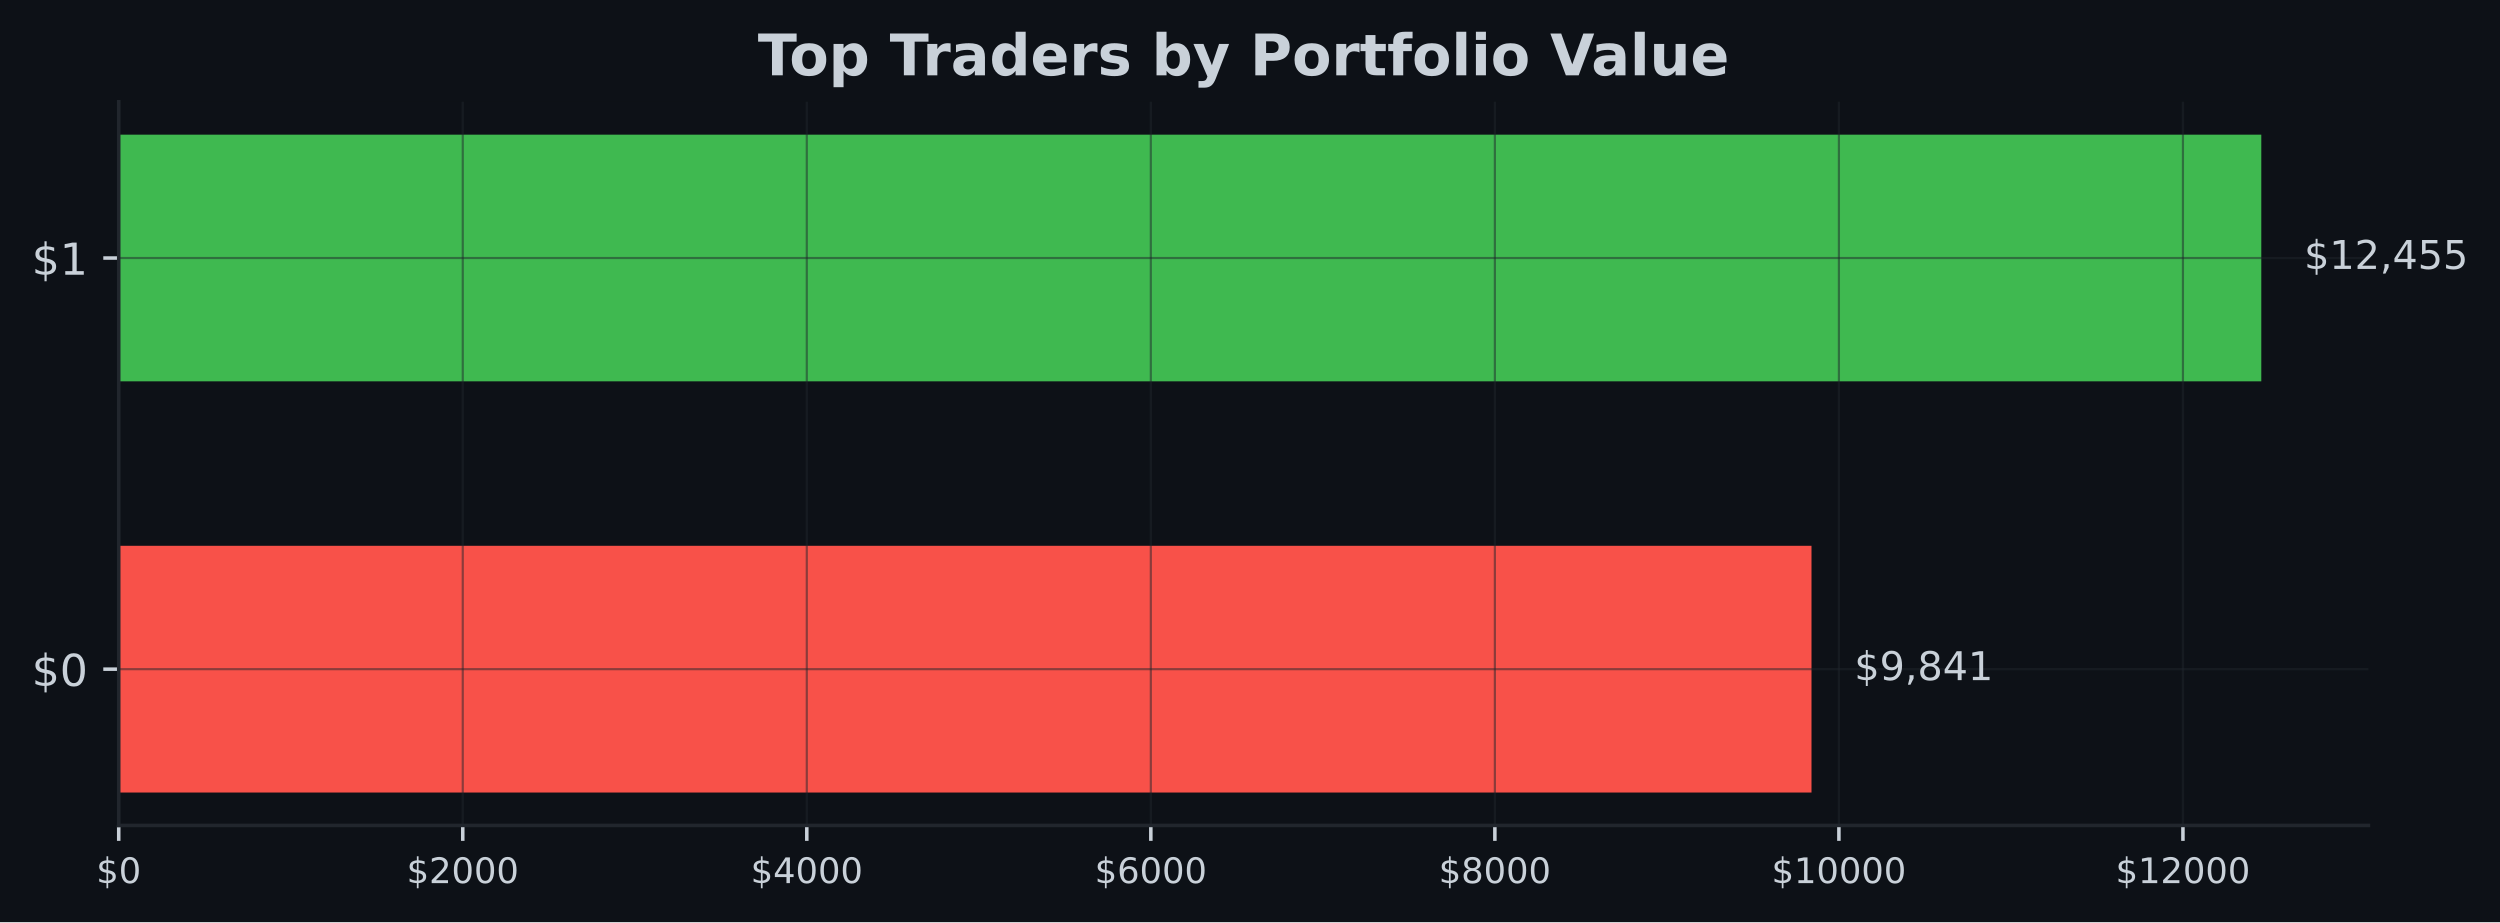
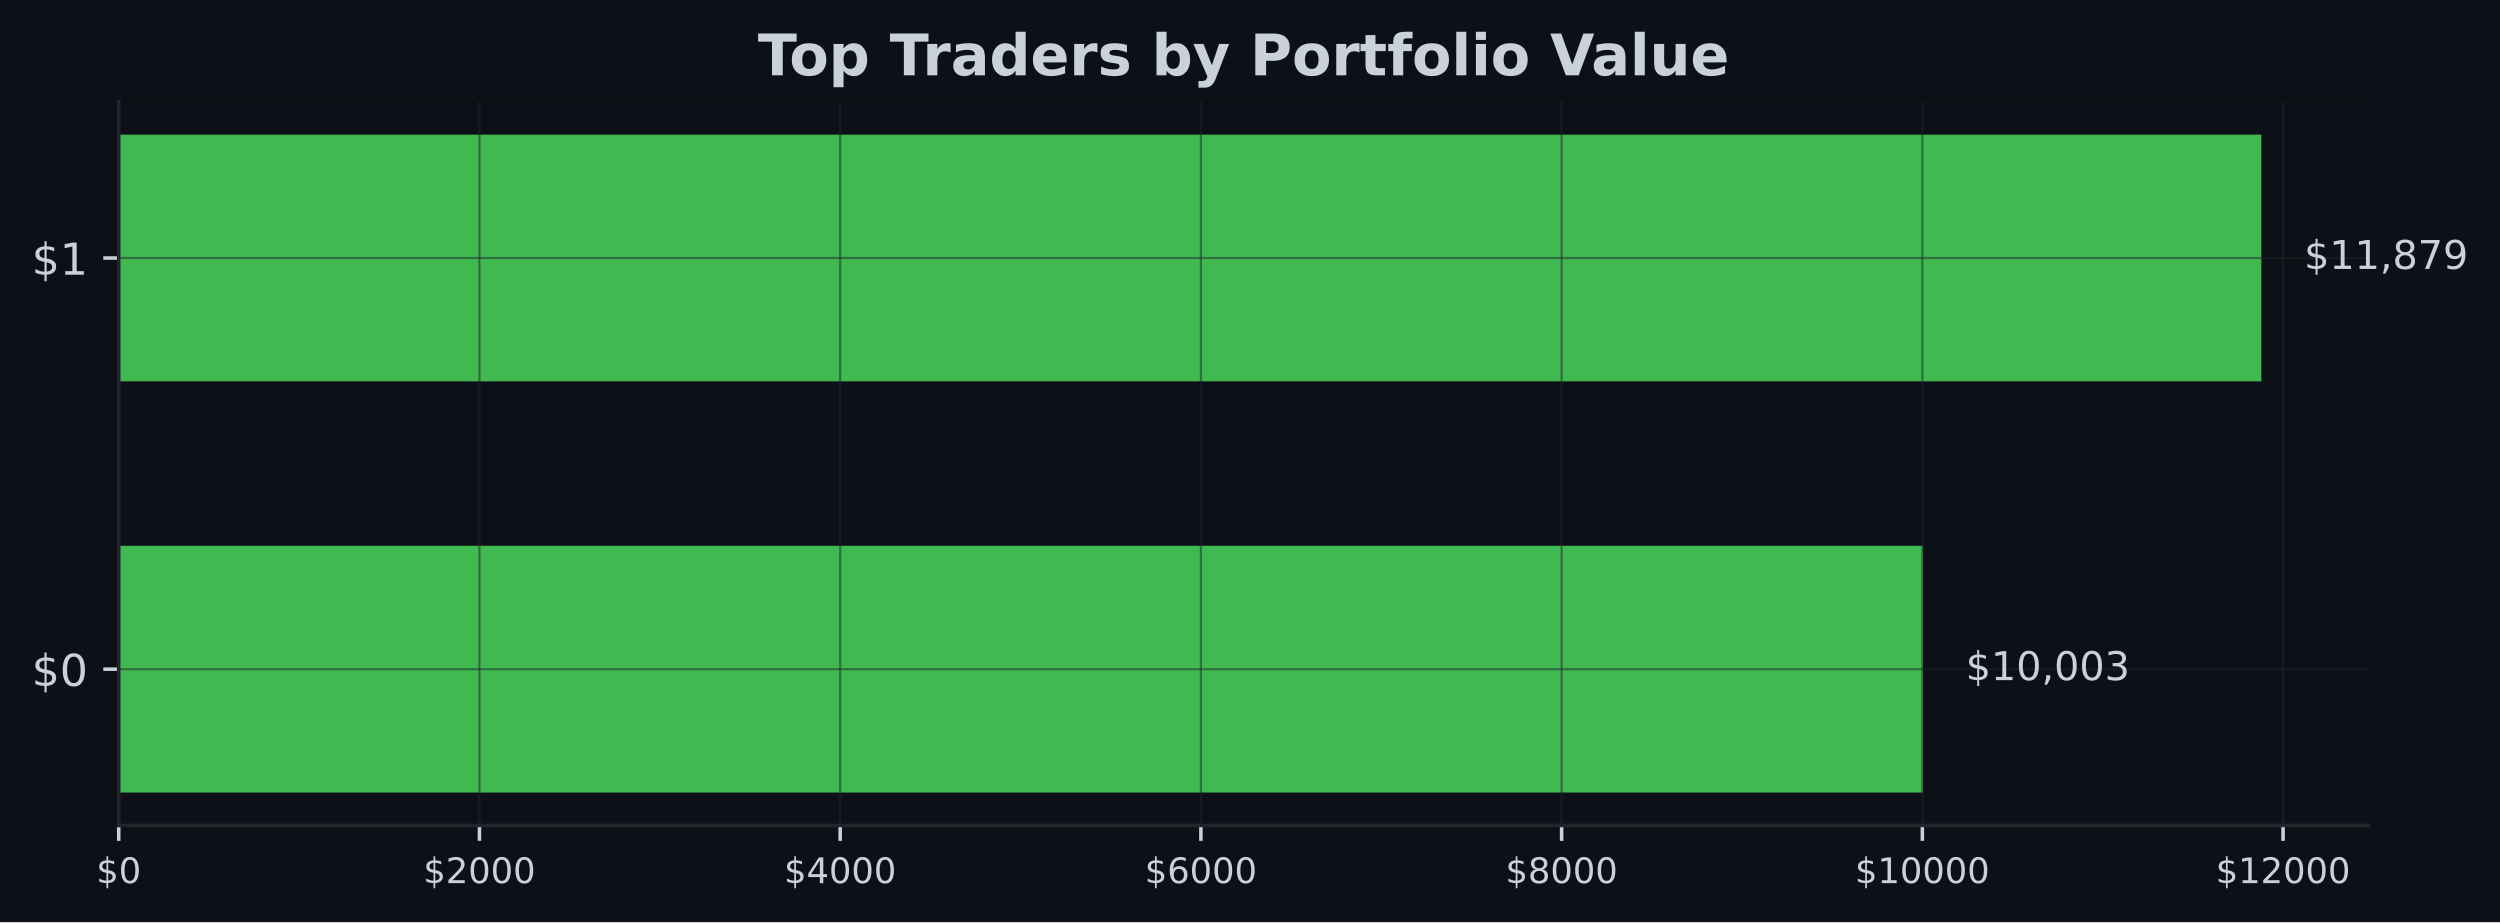
<svg xmlns="http://www.w3.org/2000/svg" xmlns:xlink="http://www.w3.org/1999/xlink" width="566.97pt" height="209.14pt" viewBox="0 0 566.97 209.14" version="1.1">
  <defs>
    <style type="text/css">*{stroke-linejoin: round; stroke-linecap: butt}</style>
  </defs>
  <g id="figure_1">
    <g id="patch_1">
      <path d="M 0 209.14  L 566.97 209.14  L 566.97 0  L 0 0  z " style="fill: #0d1117" />
    </g>
    <g id="axes_1">
      <g id="patch_2">
        <path d="M 26.925 187.198  L 537.129 187.198  L 537.129 23.078  L 26.925 23.078  z " style="fill: #0d1117" />
      </g>
      <g id="patch_3">
-         <path d="M 26.925 179.738  L 410.828 179.738  L 410.828 123.788  L 26.925 123.788  z " clip-path="url(#pddf0fb8dbb)" style="fill: #f85149" />
+         <path d="M 26.925 179.738  L 436.092 179.738  L 436.092 123.788  L 26.925 123.788  z " clip-path="url(#p9d78d87bb4)" style="fill: #3fb950" />
      </g>
      <g id="patch_4">
-         <path d="M 26.925 86.488  L 512.834 86.488  L 512.834 30.538  L 26.925 30.538  z " clip-path="url(#pddf0fb8dbb)" style="fill: #3fb950" />
+         <path d="M 26.925 86.488  L 512.834 86.488  L 512.834 30.538  L 26.925 30.538  z " clip-path="url(#p9d78d87bb4)" style="fill: #3fb950" />
      </g>
      <g id="matplotlib.axis_1">
        <g id="xtick_1">
          <g id="line2d_1">
-             <path d="M 26.925 187.198  L 26.925 23.078  " clip-path="url(#pddf0fb8dbb)" style="fill: none; stroke: #21262d; stroke-opacity: 0.5; stroke-width: 0.5; stroke-linecap: square" />
+             <path d="M 26.925 187.198  L 26.925 23.078  " clip-path="url(#p9d78d87bb4)" style="fill: none; stroke: #21262d; stroke-opacity: 0.5; stroke-width: 0.5; stroke-linecap: square" />
          </g>
          <g id="line2d_2">
            <defs>
-               <path id="m868b4de8ec" d="M 0 0  L 0 3.5  " style="stroke: #c9d1d9; stroke-width: 0.8" />
+               <path id="ma62da325d4" d="M 0 0  L 0 3.5  " style="stroke: #c9d1d9; stroke-width: 0.8" />
            </defs>
            <g>
-               <use xlink:href="#m868b4de8ec" x="26.925" y="187.198" style="fill: #c9d1d9; stroke: #c9d1d9; stroke-width: 0.8" />
+               <use xlink:href="#ma62da325d4" x="26.925" y="187.198" style="fill: #c9d1d9; stroke: #c9d1d9; stroke-width: 0.8" />
            </g>
          </g>
          <g id="text_1">
            <g style="fill: #c9d1d9" transform="translate(21.835 200.2767) scale(0.08 -0.08)">
              <defs>
                <path id="DejaVuSans-24" d="M 2163 -941  L 1850 -941  L 1847 0  Q 1519 6 1191 76  Q 863 147 531 288  L 531 850  Q 850 650 1176 548  Q 1503 447 1850 444  L 1850 1869  Q 1159 1981 845 2250  Q 531 2519 531 2988  Q 531 3497 872 3790  Q 1213 4084 1850 4128  L 1850 4863  L 2163 4863  L 2163 4138  Q 2453 4125 2725 4076  Q 2997 4028 3256 3944  L 3256 3397  Q 2997 3528 2723 3600  Q 2450 3672 2163 3684  L 2163 2350  Q 2872 2241 3206 1959  Q 3541 1678 3541 1191  Q 3541 663 3186 358  Q 2831 53 2163 6  L 2163 -941  z M 1850 2406  L 1850 3688  Q 1488 3647 1297 3481  Q 1106 3316 1106 3041  Q 1106 2772 1282 2622  Q 1459 2472 1850 2406  z M 2163 1806  L 2163 453  Q 2559 506 2761 678  Q 2963 850 2963 1131  Q 2963 1406 2770 1568  Q 2578 1731 2163 1806  z " transform="scale(0.015625)" />
                <path id="DejaVuSans-30" d="M 2034 4250  Q 1547 4250 1301 3770  Q 1056 3291 1056 2328  Q 1056 1369 1301 889  Q 1547 409 2034 409  Q 2525 409 2770 889  Q 3016 1369 3016 2328  Q 3016 3291 2770 3770  Q 2525 4250 2034 4250  z M 2034 4750  Q 2819 4750 3233 4129  Q 3647 3509 3647 2328  Q 3647 1150 3233 529  Q 2819 -91 2034 -91  Q 1250 -91 836 529  Q 422 1150 422 2328  Q 422 3509 836 4129  Q 1250 4750 2034 4750  z " transform="scale(0.015625)" />
              </defs>
              <use xlink:href="#DejaVuSans-24" />
              <use xlink:href="#DejaVuSans-30" transform="translate(63.62305 0)" />
            </g>
          </g>
        </g>
        <g id="xtick_2">
          <g id="line2d_3">
-             <path d="M 104.948 187.198  L 104.948 23.078  " clip-path="url(#pddf0fb8dbb)" style="fill: none; stroke: #21262d; stroke-opacity: 0.5; stroke-width: 0.5; stroke-linecap: square" />
+             <path d="M 108.733 187.198  L 108.733 23.078  " clip-path="url(#p9d78d87bb4)" style="fill: none; stroke: #21262d; stroke-opacity: 0.5; stroke-width: 0.5; stroke-linecap: square" />
          </g>
          <g id="line2d_4">
            <g>
-               <use xlink:href="#m868b4de8ec" x="104.948" y="187.198" style="fill: #c9d1d9; stroke: #c9d1d9; stroke-width: 0.8" />
+               <use xlink:href="#ma62da325d4" x="108.733" y="187.198" style="fill: #c9d1d9; stroke: #c9d1d9; stroke-width: 0.8" />
            </g>
          </g>
          <g id="text_2">
-             <g style="fill: #c9d1d9" transform="translate(92.22324 200.2767) scale(0.08 -0.08)">
+             <g style="fill: #c9d1d9" transform="translate(96.00821 200.2767) scale(0.08 -0.08)">
              <defs>
                <path id="DejaVuSans-32" d="M 1228 531  L 3431 531  L 3431 0  L 469 0  L 469 531  Q 828 903 1448 1529  Q 2069 2156 2228 2338  Q 2531 2678 2651 2914  Q 2772 3150 2772 3378  Q 2772 3750 2511 3984  Q 2250 4219 1831 4219  Q 1534 4219 1204 4116  Q 875 4013 500 3803  L 500 4441  Q 881 4594 1212 4672  Q 1544 4750 1819 4750  Q 2544 4750 2975 4387  Q 3406 4025 3406 3419  Q 3406 3131 3298 2873  Q 3191 2616 2906 2266  Q 2828 2175 2409 1742  Q 1991 1309 1228 531  z " transform="scale(0.015625)" />
              </defs>
              <use xlink:href="#DejaVuSans-24" />
              <use xlink:href="#DejaVuSans-32" transform="translate(63.62305 0)" />
              <use xlink:href="#DejaVuSans-30" transform="translate(127.2461 0)" />
              <use xlink:href="#DejaVuSans-30" transform="translate(190.8691 0)" />
              <use xlink:href="#DejaVuSans-30" transform="translate(254.4922 0)" />
            </g>
          </g>
        </g>
        <g id="xtick_3">
          <g id="line2d_5">
-             <path d="M 182.971 187.198  L 182.971 23.078  " clip-path="url(#pddf0fb8dbb)" style="fill: none; stroke: #21262d; stroke-opacity: 0.5; stroke-width: 0.5; stroke-linecap: square" />
+             <path d="M 190.541 187.198  L 190.541 23.078  " clip-path="url(#p9d78d87bb4)" style="fill: none; stroke: #21262d; stroke-opacity: 0.5; stroke-width: 0.5; stroke-linecap: square" />
          </g>
          <g id="line2d_6">
            <g>
-               <use xlink:href="#m868b4de8ec" x="182.971" y="187.198" style="fill: #c9d1d9; stroke: #c9d1d9; stroke-width: 0.8" />
+               <use xlink:href="#ma62da325d4" x="190.541" y="187.198" style="fill: #c9d1d9; stroke: #c9d1d9; stroke-width: 0.8" />
            </g>
          </g>
          <g id="text_3">
-             <g style="fill: #c9d1d9" transform="translate(170.2465 200.2767) scale(0.08 -0.08)">
+             <g style="fill: #c9d1d9" transform="translate(177.8164 200.2767) scale(0.08 -0.08)">
              <defs>
                <path id="DejaVuSans-34" d="M 2419 4116  L 825 1625  L 2419 1625  L 2419 4116  z M 2253 4666  L 3047 4666  L 3047 1625  L 3713 1625  L 3713 1100  L 3047 1100  L 3047 0  L 2419 0  L 2419 1100  L 313 1100  L 313 1709  L 2253 4666  z " transform="scale(0.015625)" />
              </defs>
              <use xlink:href="#DejaVuSans-24" />
              <use xlink:href="#DejaVuSans-34" transform="translate(63.62305 0)" />
              <use xlink:href="#DejaVuSans-30" transform="translate(127.2461 0)" />
              <use xlink:href="#DejaVuSans-30" transform="translate(190.8691 0)" />
              <use xlink:href="#DejaVuSans-30" transform="translate(254.4922 0)" />
            </g>
          </g>
        </g>
        <g id="xtick_4">
          <g id="line2d_7">
-             <path d="M 260.995 187.198  L 260.995 23.078  " clip-path="url(#pddf0fb8dbb)" style="fill: none; stroke: #21262d; stroke-opacity: 0.5; stroke-width: 0.5; stroke-linecap: square" />
+             <path d="M 272.35 187.198  L 272.35 23.078  " clip-path="url(#p9d78d87bb4)" style="fill: none; stroke: #21262d; stroke-opacity: 0.5; stroke-width: 0.5; stroke-linecap: square" />
          </g>
          <g id="line2d_8">
            <g>
-               <use xlink:href="#m868b4de8ec" x="260.995" y="187.198" style="fill: #c9d1d9; stroke: #c9d1d9; stroke-width: 0.8" />
+               <use xlink:href="#ma62da325d4" x="272.35" y="187.198" style="fill: #c9d1d9; stroke: #c9d1d9; stroke-width: 0.8" />
            </g>
          </g>
          <g id="text_4">
-             <g style="fill: #c9d1d9" transform="translate(248.2697 200.2767) scale(0.08 -0.08)">
+             <g style="fill: #c9d1d9" transform="translate(259.6246 200.2767) scale(0.08 -0.08)">
              <defs>
                <path id="DejaVuSans-36" d="M 2113 2584  Q 1688 2584 1439 2293  Q 1191 2003 1191 1497  Q 1191 994 1439 701  Q 1688 409 2113 409  Q 2538 409 2786 701  Q 3034 994 3034 1497  Q 3034 2003 2786 2293  Q 2538 2584 2113 2584  z M 3366 4563  L 3366 3988  Q 3128 4100 2886 4159  Q 2644 4219 2406 4219  Q 1781 4219 1451 3797  Q 1122 3375 1075 2522  Q 1259 2794 1537 2939  Q 1816 3084 2150 3084  Q 2853 3084 3261 2657  Q 3669 2231 3669 1497  Q 3669 778 3244 343  Q 2819 -91 2113 -91  Q 1303 -91 875 529  Q 447 1150 447 2328  Q 447 3434 972 4092  Q 1497 4750 2381 4750  Q 2619 4750 2861 4703  Q 3103 4656 3366 4563  z " transform="scale(0.015625)" />
              </defs>
              <use xlink:href="#DejaVuSans-24" />
              <use xlink:href="#DejaVuSans-36" transform="translate(63.62305 0)" />
              <use xlink:href="#DejaVuSans-30" transform="translate(127.2461 0)" />
              <use xlink:href="#DejaVuSans-30" transform="translate(190.8691 0)" />
              <use xlink:href="#DejaVuSans-30" transform="translate(254.4922 0)" />
            </g>
          </g>
        </g>
        <g id="xtick_5">
          <g id="line2d_9">
-             <path d="M 339.018 187.198  L 339.018 23.078  " clip-path="url(#pddf0fb8dbb)" style="fill: none; stroke: #21262d; stroke-opacity: 0.5; stroke-width: 0.5; stroke-linecap: square" />
+             <path d="M 354.158 187.198  L 354.158 23.078  " clip-path="url(#p9d78d87bb4)" style="fill: none; stroke: #21262d; stroke-opacity: 0.5; stroke-width: 0.5; stroke-linecap: square" />
          </g>
          <g id="line2d_10">
            <g>
-               <use xlink:href="#m868b4de8ec" x="339.018" y="187.198" style="fill: #c9d1d9; stroke: #c9d1d9; stroke-width: 0.8" />
+               <use xlink:href="#ma62da325d4" x="354.158" y="187.198" style="fill: #c9d1d9; stroke: #c9d1d9; stroke-width: 0.8" />
            </g>
          </g>
          <g id="text_5">
-             <g style="fill: #c9d1d9" transform="translate(326.293 200.2767) scale(0.08 -0.08)">
+             <g style="fill: #c9d1d9" transform="translate(341.4328 200.2767) scale(0.08 -0.08)">
              <defs>
                <path id="DejaVuSans-38" d="M 2034 2216  Q 1584 2216 1326 1975  Q 1069 1734 1069 1313  Q 1069 891 1326 650  Q 1584 409 2034 409  Q 2484 409 2743 651  Q 3003 894 3003 1313  Q 3003 1734 2745 1975  Q 2488 2216 2034 2216  z M 1403 2484  Q 997 2584 770 2862  Q 544 3141 544 3541  Q 544 4100 942 4425  Q 1341 4750 2034 4750  Q 2731 4750 3128 4425  Q 3525 4100 3525 3541  Q 3525 3141 3298 2862  Q 3072 2584 2669 2484  Q 3125 2378 3379 2068  Q 3634 1759 3634 1313  Q 3634 634 3220 271  Q 2806 -91 2034 -91  Q 1263 -91 848 271  Q 434 634 434 1313  Q 434 1759 690 2068  Q 947 2378 1403 2484  z M 1172 3481  Q 1172 3119 1398 2916  Q 1625 2713 2034 2713  Q 2441 2713 2670 2916  Q 2900 3119 2900 3481  Q 2900 3844 2670 4047  Q 2441 4250 2034 4250  Q 1625 4250 1398 4047  Q 1172 3844 1172 3481  z " transform="scale(0.015625)" />
              </defs>
              <use xlink:href="#DejaVuSans-24" />
              <use xlink:href="#DejaVuSans-38" transform="translate(63.62305 0)" />
              <use xlink:href="#DejaVuSans-30" transform="translate(127.2461 0)" />
              <use xlink:href="#DejaVuSans-30" transform="translate(190.8691 0)" />
              <use xlink:href="#DejaVuSans-30" transform="translate(254.4922 0)" />
            </g>
          </g>
        </g>
        <g id="xtick_6">
          <g id="line2d_11">
-             <path d="M 417.041 187.198  L 417.041 23.078  " clip-path="url(#pddf0fb8dbb)" style="fill: none; stroke: #21262d; stroke-opacity: 0.5; stroke-width: 0.5; stroke-linecap: square" />
+             <path d="M 435.966 187.198  L 435.966 23.078  " clip-path="url(#p9d78d87bb4)" style="fill: none; stroke: #21262d; stroke-opacity: 0.5; stroke-width: 0.5; stroke-linecap: square" />
          </g>
          <g id="line2d_12">
            <g>
-               <use xlink:href="#m868b4de8ec" x="417.041" y="187.198" style="fill: #c9d1d9; stroke: #c9d1d9; stroke-width: 0.8" />
+               <use xlink:href="#ma62da325d4" x="435.966" y="187.198" style="fill: #c9d1d9; stroke: #c9d1d9; stroke-width: 0.8" />
            </g>
          </g>
          <g id="text_6">
-             <g style="fill: #c9d1d9" transform="translate(401.7712 200.2767) scale(0.08 -0.08)">
+             <g style="fill: #c9d1d9" transform="translate(420.696 200.2767) scale(0.08 -0.08)">
              <defs>
                <path id="DejaVuSans-31" d="M 794 531  L 1825 531  L 1825 4091  L 703 3866  L 703 4441  L 1819 4666  L 2450 4666  L 2450 531  L 3481 531  L 3481 0  L 794 0  L 794 531  z " transform="scale(0.015625)" />
              </defs>
              <use xlink:href="#DejaVuSans-24" />
              <use xlink:href="#DejaVuSans-31" transform="translate(63.62305 0)" />
              <use xlink:href="#DejaVuSans-30" transform="translate(127.2461 0)" />
              <use xlink:href="#DejaVuSans-30" transform="translate(190.8691 0)" />
              <use xlink:href="#DejaVuSans-30" transform="translate(254.4922 0)" />
              <use xlink:href="#DejaVuSans-30" transform="translate(318.1152 0)" />
            </g>
          </g>
        </g>
        <g id="xtick_7">
          <g id="line2d_13">
-             <path d="M 495.064 187.198  L 495.064 23.078  " clip-path="url(#pddf0fb8dbb)" style="fill: none; stroke: #21262d; stroke-opacity: 0.5; stroke-width: 0.5; stroke-linecap: square" />
+             <path d="M 517.774 187.198  L 517.774 23.078  " clip-path="url(#p9d78d87bb4)" style="fill: none; stroke: #21262d; stroke-opacity: 0.5; stroke-width: 0.5; stroke-linecap: square" />
          </g>
          <g id="line2d_14">
            <g>
-               <use xlink:href="#m868b4de8ec" x="495.064" y="187.198" style="fill: #c9d1d9; stroke: #c9d1d9; stroke-width: 0.8" />
+               <use xlink:href="#ma62da325d4" x="517.774" y="187.198" style="fill: #c9d1d9; stroke: #c9d1d9; stroke-width: 0.8" />
            </g>
          </g>
          <g id="text_7">
-             <g style="fill: #c9d1d9" transform="translate(479.7944 200.2767) scale(0.08 -0.08)">
+             <g style="fill: #c9d1d9" transform="translate(502.5042 200.2767) scale(0.08 -0.08)">
              <use xlink:href="#DejaVuSans-24" />
              <use xlink:href="#DejaVuSans-31" transform="translate(63.62305 0)" />
              <use xlink:href="#DejaVuSans-32" transform="translate(127.2461 0)" />
              <use xlink:href="#DejaVuSans-30" transform="translate(190.8691 0)" />
              <use xlink:href="#DejaVuSans-30" transform="translate(254.4922 0)" />
              <use xlink:href="#DejaVuSans-30" transform="translate(318.1152 0)" />
            </g>
          </g>
        </g>
      </g>
      <g id="matplotlib.axis_2">
        <g id="ytick_1">
          <g id="line2d_15">
-             <path d="M 26.925 151.763  L 537.129 151.763  " clip-path="url(#pddf0fb8dbb)" style="fill: none; stroke: #21262d; stroke-opacity: 0.5; stroke-width: 0.5; stroke-linecap: square" />
+             <path d="M 26.925 151.763  L 537.129 151.763  " clip-path="url(#p9d78d87bb4)" style="fill: none; stroke: #21262d; stroke-opacity: 0.5; stroke-width: 0.5; stroke-linecap: square" />
          </g>
          <g id="line2d_16">
            <defs>
-               <path id="m9b8258eae2" d="M 0 0  L -3.5 0  " style="stroke: #c9d1d9; stroke-width: 0.8" />
+               <path id="m8412ba796e" d="M 0 0  L -3.5 0  " style="stroke: #c9d1d9; stroke-width: 0.8" />
            </defs>
            <g>
-               <use xlink:href="#m9b8258eae2" x="26.925" y="151.763" style="fill: #c9d1d9; stroke: #c9d1d9; stroke-width: 0.8" />
+               <use xlink:href="#m8412ba796e" x="26.925" y="151.763" style="fill: #c9d1d9; stroke: #c9d1d9; stroke-width: 0.8" />
            </g>
          </g>
          <g id="text_8">
            <g style="fill: #c9d1d9" transform="translate(7.2 155.5622) scale(0.1 -0.1)">
              <use xlink:href="#DejaVuSans-24" />
              <use xlink:href="#DejaVuSans-30" transform="translate(63.62305 0)" />
            </g>
          </g>
        </g>
        <g id="ytick_2">
          <g id="line2d_17">
-             <path d="M 26.925 58.513  L 537.129 58.513  " clip-path="url(#pddf0fb8dbb)" style="fill: none; stroke: #21262d; stroke-opacity: 0.5; stroke-width: 0.5; stroke-linecap: square" />
+             <path d="M 26.925 58.513  L 537.129 58.513  " clip-path="url(#p9d78d87bb4)" style="fill: none; stroke: #21262d; stroke-opacity: 0.5; stroke-width: 0.5; stroke-linecap: square" />
          </g>
          <g id="line2d_18">
            <g>
-               <use xlink:href="#m9b8258eae2" x="26.925" y="58.513" style="fill: #c9d1d9; stroke: #c9d1d9; stroke-width: 0.8" />
+               <use xlink:href="#m8412ba796e" x="26.925" y="58.513" style="fill: #c9d1d9; stroke: #c9d1d9; stroke-width: 0.8" />
            </g>
          </g>
          <g id="text_9">
            <g style="fill: #c9d1d9" transform="translate(7.2 62.31219) scale(0.1 -0.1)">
              <use xlink:href="#DejaVuSans-24" />
              <use xlink:href="#DejaVuSans-31" transform="translate(63.62305 0)" />
            </g>
          </g>
        </g>
      </g>
      <g id="patch_5">
        <path d="M 26.925 187.198  L 26.925 23.078  " style="fill: none; stroke: #21262d; stroke-width: 0.8; stroke-linejoin: miter; stroke-linecap: square" />
      </g>
      <g id="patch_6">
        <path d="M 26.925 187.198  L 537.129 187.198  " style="fill: none; stroke: #21262d; stroke-width: 0.8; stroke-linejoin: miter; stroke-linecap: square" />
      </g>
      <g id="text_10">
-         <g style="fill: #c9d1d9" transform="translate(420.546 154.2464) scale(0.09 -0.09)">
+         <g style="fill: #c9d1d9" transform="translate(445.8102 154.2464) scale(0.09 -0.09)">
          <defs>
-             <path id="DejaVuSans-39" d="M 703 97  L 703 672  Q 941 559 1184 500  Q 1428 441 1663 441  Q 2288 441 2617 861  Q 2947 1281 2994 2138  Q 2813 1869 2534 1725  Q 2256 1581 1919 1581  Q 1219 1581 811 2004  Q 403 2428 403 3163  Q 403 3881 828 4315  Q 1253 4750 1959 4750  Q 2769 4750 3195 4129  Q 3622 3509 3622 2328  Q 3622 1225 3098 567  Q 2575 -91 1691 -91  Q 1453 -91 1209 -44  Q 966 3 703 97  z M 1959 2075  Q 2384 2075 2632 2365  Q 2881 2656 2881 3163  Q 2881 3666 2632 3958  Q 2384 4250 1959 4250  Q 1534 4250 1286 3958  Q 1038 3666 1038 3163  Q 1038 2656 1286 2365  Q 1534 2075 1959 2075  z " transform="scale(0.015625)" />
            <path id="DejaVuSans-2c" d="M 750 794  L 1409 794  L 1409 256  L 897 -744  L 494 -744  L 750 256  L 750 794  z " transform="scale(0.015625)" />
+             <path id="DejaVuSans-33" d="M 2597 2516  Q 3050 2419 3304 2112  Q 3559 1806 3559 1356  Q 3559 666 3084 287  Q 2609 -91 1734 -91  Q 1441 -91 1130 -33  Q 819 25 488 141  L 488 750  Q 750 597 1062 519  Q 1375 441 1716 441  Q 2309 441 2620 675  Q 2931 909 2931 1356  Q 2931 1769 2642 2001  Q 2353 2234 1838 2234  L 1294 2234  L 1294 2753  L 1863 2753  Q 2328 2753 2575 2939  Q 2822 3125 2822 3475  Q 2822 3834 2567 4026  Q 2313 4219 1838 4219  Q 1578 4219 1281 4162  Q 984 4106 628 3988  L 628 4550  Q 988 4650 1302 4700  Q 1616 4750 1894 4750  Q 2613 4750 3031 4423  Q 3450 4097 3450 3541  Q 3450 3153 3228 2886  Q 3006 2619 2597 2516  z " transform="scale(0.015625)" />
          </defs>
          <use xlink:href="#DejaVuSans-24" />
-           <use xlink:href="#DejaVuSans-39" transform="translate(63.62305 0)" />
-           <use xlink:href="#DejaVuSans-2c" transform="translate(127.2461 0)" />
-           <use xlink:href="#DejaVuSans-38" transform="translate(159.0332 0)" />
-           <use xlink:href="#DejaVuSans-34" transform="translate(222.6562 0)" />
-           <use xlink:href="#DejaVuSans-31" transform="translate(286.2793 0)" />
+           <use xlink:href="#DejaVuSans-31" transform="translate(63.62305 0)" />
+           <use xlink:href="#DejaVuSans-30" transform="translate(127.2461 0)" />
+           <use xlink:href="#DejaVuSans-2c" transform="translate(190.8691 0)" />
+           <use xlink:href="#DejaVuSans-30" transform="translate(222.6562 0)" />
+           <use xlink:href="#DejaVuSans-30" transform="translate(286.2793 0)" />
+           <use xlink:href="#DejaVuSans-33" transform="translate(349.9023 0)" />
        </g>
      </g>
      <g id="text_11">
        <g style="fill: #c9d1d9" transform="translate(522.552 60.99641) scale(0.09 -0.09)">
          <defs>
-             <path id="DejaVuSans-35" d="M 691 4666  L 3169 4666  L 3169 4134  L 1269 4134  L 1269 2991  Q 1406 3038 1543 3061  Q 1681 3084 1819 3084  Q 2600 3084 3056 2656  Q 3513 2228 3513 1497  Q 3513 744 3044 326  Q 2575 -91 1722 -91  Q 1428 -91 1123 -41  Q 819 9 494 109  L 494 744  Q 775 591 1075 516  Q 1375 441 1709 441  Q 2250 441 2565 725  Q 2881 1009 2881 1497  Q 2881 1984 2565 2268  Q 2250 2553 1709 2553  Q 1456 2553 1204 2497  Q 953 2441 691 2322  L 691 4666  z " transform="scale(0.015625)" />
+             <path id="DejaVuSans-37" d="M 525 4666  L 3525 4666  L 3525 4397  L 1831 0  L 1172 0  L 2766 4134  L 525 4134  L 525 4666  z " transform="scale(0.015625)" />
+             <path id="DejaVuSans-39" d="M 703 97  L 703 672  Q 941 559 1184 500  Q 1428 441 1663 441  Q 2288 441 2617 861  Q 2947 1281 2994 2138  Q 2813 1869 2534 1725  Q 2256 1581 1919 1581  Q 1219 1581 811 2004  Q 403 2428 403 3163  Q 403 3881 828 4315  Q 1253 4750 1959 4750  Q 2769 4750 3195 4129  Q 3622 3509 3622 2328  Q 3622 1225 3098 567  Q 2575 -91 1691 -91  Q 1453 -91 1209 -44  Q 966 3 703 97  z M 1959 2075  Q 2384 2075 2632 2365  Q 2881 2656 2881 3163  Q 2881 3666 2632 3958  Q 2384 4250 1959 4250  Q 1534 4250 1286 3958  Q 1038 3666 1038 3163  Q 1038 2656 1286 2365  Q 1534 2075 1959 2075  z " transform="scale(0.015625)" />
          </defs>
          <use xlink:href="#DejaVuSans-24" />
          <use xlink:href="#DejaVuSans-31" transform="translate(63.62305 0)" />
-           <use xlink:href="#DejaVuSans-32" transform="translate(127.2461 0)" />
+           <use xlink:href="#DejaVuSans-31" transform="translate(127.2461 0)" />
          <use xlink:href="#DejaVuSans-2c" transform="translate(190.8691 0)" />
-           <use xlink:href="#DejaVuSans-34" transform="translate(222.6562 0)" />
-           <use xlink:href="#DejaVuSans-35" transform="translate(286.2793 0)" />
-           <use xlink:href="#DejaVuSans-35" transform="translate(349.9023 0)" />
+           <use xlink:href="#DejaVuSans-38" transform="translate(222.6562 0)" />
+           <use xlink:href="#DejaVuSans-37" transform="translate(286.2793 0)" />
+           <use xlink:href="#DejaVuSans-39" transform="translate(349.9023 0)" />
        </g>
      </g>
      <g id="text_12">
        <g style="fill: #c9d1d9" transform="translate(171.8674 17.07797) scale(0.13 -0.13)">
          <defs>
            <path id="DejaVuSans-Bold-54" d="M 31 4666  L 4331 4666  L 4331 3756  L 2784 3756  L 2784 0  L 1581 0  L 1581 3756  L 31 3756  L 31 4666  z " transform="scale(0.015625)" />
            <path id="DejaVuSans-Bold-6f" d="M 2203 2784  Q 1831 2784 1636 2517  Q 1441 2250 1441 1747  Q 1441 1244 1636 976  Q 1831 709 2203 709  Q 2569 709 2762 976  Q 2956 1244 2956 1747  Q 2956 2250 2762 2517  Q 2569 2784 2203 2784  z M 2203 3584  Q 3106 3584 3614 3096  Q 4122 2609 4122 1747  Q 4122 884 3614 396  Q 3106 -91 2203 -91  Q 1297 -91 786 396  Q 275 884 275 1747  Q 275 2609 786 3096  Q 1297 3584 2203 3584  z " transform="scale(0.015625)" />
            <path id="DejaVuSans-Bold-70" d="M 1656 506  L 1656 -1331  L 538 -1331  L 538 3500  L 1656 3500  L 1656 2988  Q 1888 3294 2169 3439  Q 2450 3584 2816 3584  Q 3463 3584 3878 3070  Q 4294 2556 4294 1747  Q 4294 938 3878 423  Q 3463 -91 2816 -91  Q 2450 -91 2169 54  Q 1888 200 1656 506  z M 2400 2772  Q 2041 2772 1848 2508  Q 1656 2244 1656 1747  Q 1656 1250 1848 986  Q 2041 722 2400 722  Q 2759 722 2948 984  Q 3138 1247 3138 1747  Q 3138 2247 2948 2509  Q 2759 2772 2400 2772  z " transform="scale(0.015625)" />
            <path id="DejaVuSans-Bold-20" transform="scale(0.015625)" />
            <path id="DejaVuSans-Bold-72" d="M 3138 2547  Q 2991 2616 2845 2648  Q 2700 2681 2553 2681  Q 2122 2681 1889 2404  Q 1656 2128 1656 1613  L 1656 0  L 538 0  L 538 3500  L 1656 3500  L 1656 2925  Q 1872 3269 2151 3426  Q 2431 3584 2822 3584  Q 2878 3584 2943 3579  Q 3009 3575 3134 3559  L 3138 2547  z " transform="scale(0.015625)" />
            <path id="DejaVuSans-Bold-61" d="M 2106 1575  Q 1756 1575 1579 1456  Q 1403 1338 1403 1106  Q 1403 894 1545 773  Q 1688 653 1941 653  Q 2256 653 2472 879  Q 2688 1106 2688 1447  L 2688 1575  L 2106 1575  z M 3816 1997  L 3816 0  L 2688 0  L 2688 519  Q 2463 200 2181 54  Q 1900 -91 1497 -91  Q 953 -91 614 226  Q 275 544 275 1050  Q 275 1666 698 1953  Q 1122 2241 2028 2241  L 2688 2241  L 2688 2328  Q 2688 2594 2478 2717  Q 2269 2841 1825 2841  Q 1466 2841 1156 2769  Q 847 2697 581 2553  L 581 3406  Q 941 3494 1303 3539  Q 1666 3584 2028 3584  Q 2975 3584 3395 3211  Q 3816 2838 3816 1997  z " transform="scale(0.015625)" />
            <path id="DejaVuSans-Bold-64" d="M 2919 2988  L 2919 4863  L 4044 4863  L 4044 0  L 2919 0  L 2919 506  Q 2688 197 2409 53  Q 2131 -91 1766 -91  Q 1119 -91 703 423  Q 288 938 288 1747  Q 288 2556 703 3070  Q 1119 3584 1766 3584  Q 2128 3584 2408 3439  Q 2688 3294 2919 2988  z M 2181 722  Q 2541 722 2730 984  Q 2919 1247 2919 1747  Q 2919 2247 2730 2509  Q 2541 2772 2181 2772  Q 1825 2772 1636 2509  Q 1447 2247 1447 1747  Q 1447 1247 1636 984  Q 1825 722 2181 722  z " transform="scale(0.015625)" />
            <path id="DejaVuSans-Bold-65" d="M 4031 1759  L 4031 1441  L 1416 1441  Q 1456 1047 1700 850  Q 1944 653 2381 653  Q 2734 653 3104 758  Q 3475 863 3866 1075  L 3866 213  Q 3469 63 3072 -14  Q 2675 -91 2278 -91  Q 1328 -91 801 392  Q 275 875 275 1747  Q 275 2603 792 3093  Q 1309 3584 2216 3584  Q 3041 3584 3536 3087  Q 4031 2591 4031 1759  z M 2881 2131  Q 2881 2450 2695 2645  Q 2509 2841 2209 2841  Q 1884 2841 1681 2658  Q 1478 2475 1428 2131  L 2881 2131  z " transform="scale(0.015625)" />
            <path id="DejaVuSans-Bold-73" d="M 3272 3391  L 3272 2541  Q 2913 2691 2578 2766  Q 2244 2841 1947 2841  Q 1628 2841 1473 2761  Q 1319 2681 1319 2516  Q 1319 2381 1436 2309  Q 1553 2238 1856 2203  L 2053 2175  Q 2913 2066 3209 1816  Q 3506 1566 3506 1031  Q 3506 472 3093 190  Q 2681 -91 1863 -91  Q 1516 -91 1145 -36  Q 775 19 384 128  L 384 978  Q 719 816 1070 734  Q 1422 653 1784 653  Q 2113 653 2278 743  Q 2444 834 2444 1013  Q 2444 1163 2330 1236  Q 2216 1309 1875 1350  L 1678 1375  Q 931 1469 631 1722  Q 331 1975 331 2491  Q 331 3047 712 3315  Q 1094 3584 1881 3584  Q 2191 3584 2531 3537  Q 2872 3491 3272 3391  z " transform="scale(0.015625)" />
            <path id="DejaVuSans-Bold-62" d="M 2400 722  Q 2759 722 2948 984  Q 3138 1247 3138 1747  Q 3138 2247 2948 2509  Q 2759 2772 2400 2772  Q 2041 2772 1848 2508  Q 1656 2244 1656 1747  Q 1656 1250 1848 986  Q 2041 722 2400 722  z M 1656 2988  Q 1888 3294 2169 3439  Q 2450 3584 2816 3584  Q 3463 3584 3878 3070  Q 4294 2556 4294 1747  Q 4294 938 3878 423  Q 3463 -91 2816 -91  Q 2450 -91 2169 54  Q 1888 200 1656 506  L 1656 0  L 538 0  L 538 4863  L 1656 4863  L 1656 2988  z " transform="scale(0.015625)" />
            <path id="DejaVuSans-Bold-79" d="M 78 3500  L 1197 3500  L 2138 1125  L 2938 3500  L 4056 3500  L 2584 -331  Q 2363 -916 2067 -1148  Q 1772 -1381 1288 -1381  L 641 -1381  L 641 -647  L 991 -647  Q 1275 -647 1404 -556  Q 1534 -466 1606 -231  L 1638 -134  L 78 3500  z " transform="scale(0.015625)" />
            <path id="DejaVuSans-Bold-50" d="M 588 4666  L 2584 4666  Q 3475 4666 3951 4270  Q 4428 3875 4428 3144  Q 4428 2409 3951 2014  Q 3475 1619 2584 1619  L 1791 1619  L 1791 0  L 588 0  L 588 4666  z M 1791 3794  L 1791 2491  L 2456 2491  Q 2806 2491 2997 2661  Q 3188 2831 3188 3144  Q 3188 3456 2997 3625  Q 2806 3794 2456 3794  L 1791 3794  z " transform="scale(0.015625)" />
            <path id="DejaVuSans-Bold-74" d="M 1759 4494  L 1759 3500  L 2913 3500  L 2913 2700  L 1759 2700  L 1759 1216  Q 1759 972 1856 886  Q 1953 800 2241 800  L 2816 800  L 2816 0  L 1856 0  Q 1194 0 917 276  Q 641 553 641 1216  L 641 2700  L 84 2700  L 84 3500  L 641 3500  L 641 4494  L 1759 4494  z " transform="scale(0.015625)" />
            <path id="DejaVuSans-Bold-66" d="M 2841 4863  L 2841 4128  L 2222 4128  Q 1984 4128 1890 4042  Q 1797 3956 1797 3744  L 1797 3500  L 2753 3500  L 2753 2700  L 1797 2700  L 1797 0  L 678 0  L 678 2700  L 122 2700  L 122 3500  L 678 3500  L 678 3744  Q 678 4316 997 4589  Q 1316 4863 1984 4863  L 2841 4863  z " transform="scale(0.015625)" />
            <path id="DejaVuSans-Bold-6c" d="M 538 4863  L 1656 4863  L 1656 0  L 538 0  L 538 4863  z " transform="scale(0.015625)" />
            <path id="DejaVuSans-Bold-69" d="M 538 3500  L 1656 3500  L 1656 0  L 538 0  L 538 3500  z M 538 4863  L 1656 4863  L 1656 3950  L 538 3950  L 538 4863  z " transform="scale(0.015625)" />
            <path id="DejaVuSans-Bold-56" d="M 31 4666  L 1241 4666  L 2478 1222  L 3713 4666  L 4922 4666  L 3194 0  L 1759 0  L 31 4666  z " transform="scale(0.015625)" />
            <path id="DejaVuSans-Bold-75" d="M 500 1363  L 500 3500  L 1625 3500  L 1625 3150  Q 1625 2866 1622 2436  Q 1619 2006 1619 1863  Q 1619 1441 1641 1255  Q 1663 1069 1716 984  Q 1784 875 1895 815  Q 2006 756 2150 756  Q 2500 756 2700 1025  Q 2900 1294 2900 1772  L 2900 3500  L 4019 3500  L 4019 0  L 2900 0  L 2900 506  Q 2647 200 2364 54  Q 2081 -91 1741 -91  Q 1134 -91 817 281  Q 500 653 500 1363  z " transform="scale(0.015625)" />
          </defs>
          <use xlink:href="#DejaVuSans-Bold-54" />
          <use xlink:href="#DejaVuSans-Bold-6f" transform="translate(54.96289 0)" />
          <use xlink:href="#DejaVuSans-Bold-70" transform="translate(123.6641 0)" />
          <use xlink:href="#DejaVuSans-Bold-20" transform="translate(195.2461 0)" />
          <use xlink:href="#DejaVuSans-Bold-54" transform="translate(230.0605 0)" />
          <use xlink:href="#DejaVuSans-Bold-72" transform="translate(287.2734 0)" />
          <use xlink:href="#DejaVuSans-Bold-61" transform="translate(336.5898 0)" />
          <use xlink:href="#DejaVuSans-Bold-64" transform="translate(404.0703 0)" />
          <use xlink:href="#DejaVuSans-Bold-65" transform="translate(475.6523 0)" />
          <use xlink:href="#DejaVuSans-Bold-72" transform="translate(543.4746 0)" />
          <use xlink:href="#DejaVuSans-Bold-73" transform="translate(592.791 0)" />
          <use xlink:href="#DejaVuSans-Bold-20" transform="translate(652.3125 0)" />
          <use xlink:href="#DejaVuSans-Bold-62" transform="translate(687.127 0)" />
          <use xlink:href="#DejaVuSans-Bold-79" transform="translate(758.709 0)" />
          <use xlink:href="#DejaVuSans-Bold-20" transform="translate(823.8945 0)" />
          <use xlink:href="#DejaVuSans-Bold-50" transform="translate(858.709 0)" />
          <use xlink:href="#DejaVuSans-Bold-6f" transform="translate(932 0)" />
          <use xlink:href="#DejaVuSans-Bold-72" transform="translate(1000.701 0)" />
          <use xlink:href="#DejaVuSans-Bold-74" transform="translate(1050.018 0)" />
          <use xlink:href="#DejaVuSans-Bold-66" transform="translate(1097.82 0)" />
          <use xlink:href="#DejaVuSans-Bold-6f" transform="translate(1141.326 0)" />
          <use xlink:href="#DejaVuSans-Bold-6c" transform="translate(1210.027 0)" />
          <use xlink:href="#DejaVuSans-Bold-69" transform="translate(1244.305 0)" />
          <use xlink:href="#DejaVuSans-Bold-6f" transform="translate(1278.582 0)" />
          <use xlink:href="#DejaVuSans-Bold-20" transform="translate(1347.283 0)" />
          <use xlink:href="#DejaVuSans-Bold-56" transform="translate(1382.098 0)" />
          <use xlink:href="#DejaVuSans-Bold-61" transform="translate(1453.99 0)" />
          <use xlink:href="#DejaVuSans-Bold-6c" transform="translate(1521.471 0)" />
          <use xlink:href="#DejaVuSans-Bold-75" transform="translate(1555.748 0)" />
          <use xlink:href="#DejaVuSans-Bold-65" transform="translate(1626.939 0)" />
        </g>
      </g>
    </g>
  </g>
  <defs>
-     <clipPath id="pddf0fb8dbb">
+     <clipPath id="p9d78d87bb4">
      <rect x="26.925" y="23.078" width="510.204" height="164.12" />
    </clipPath>
  </defs>
</svg>
